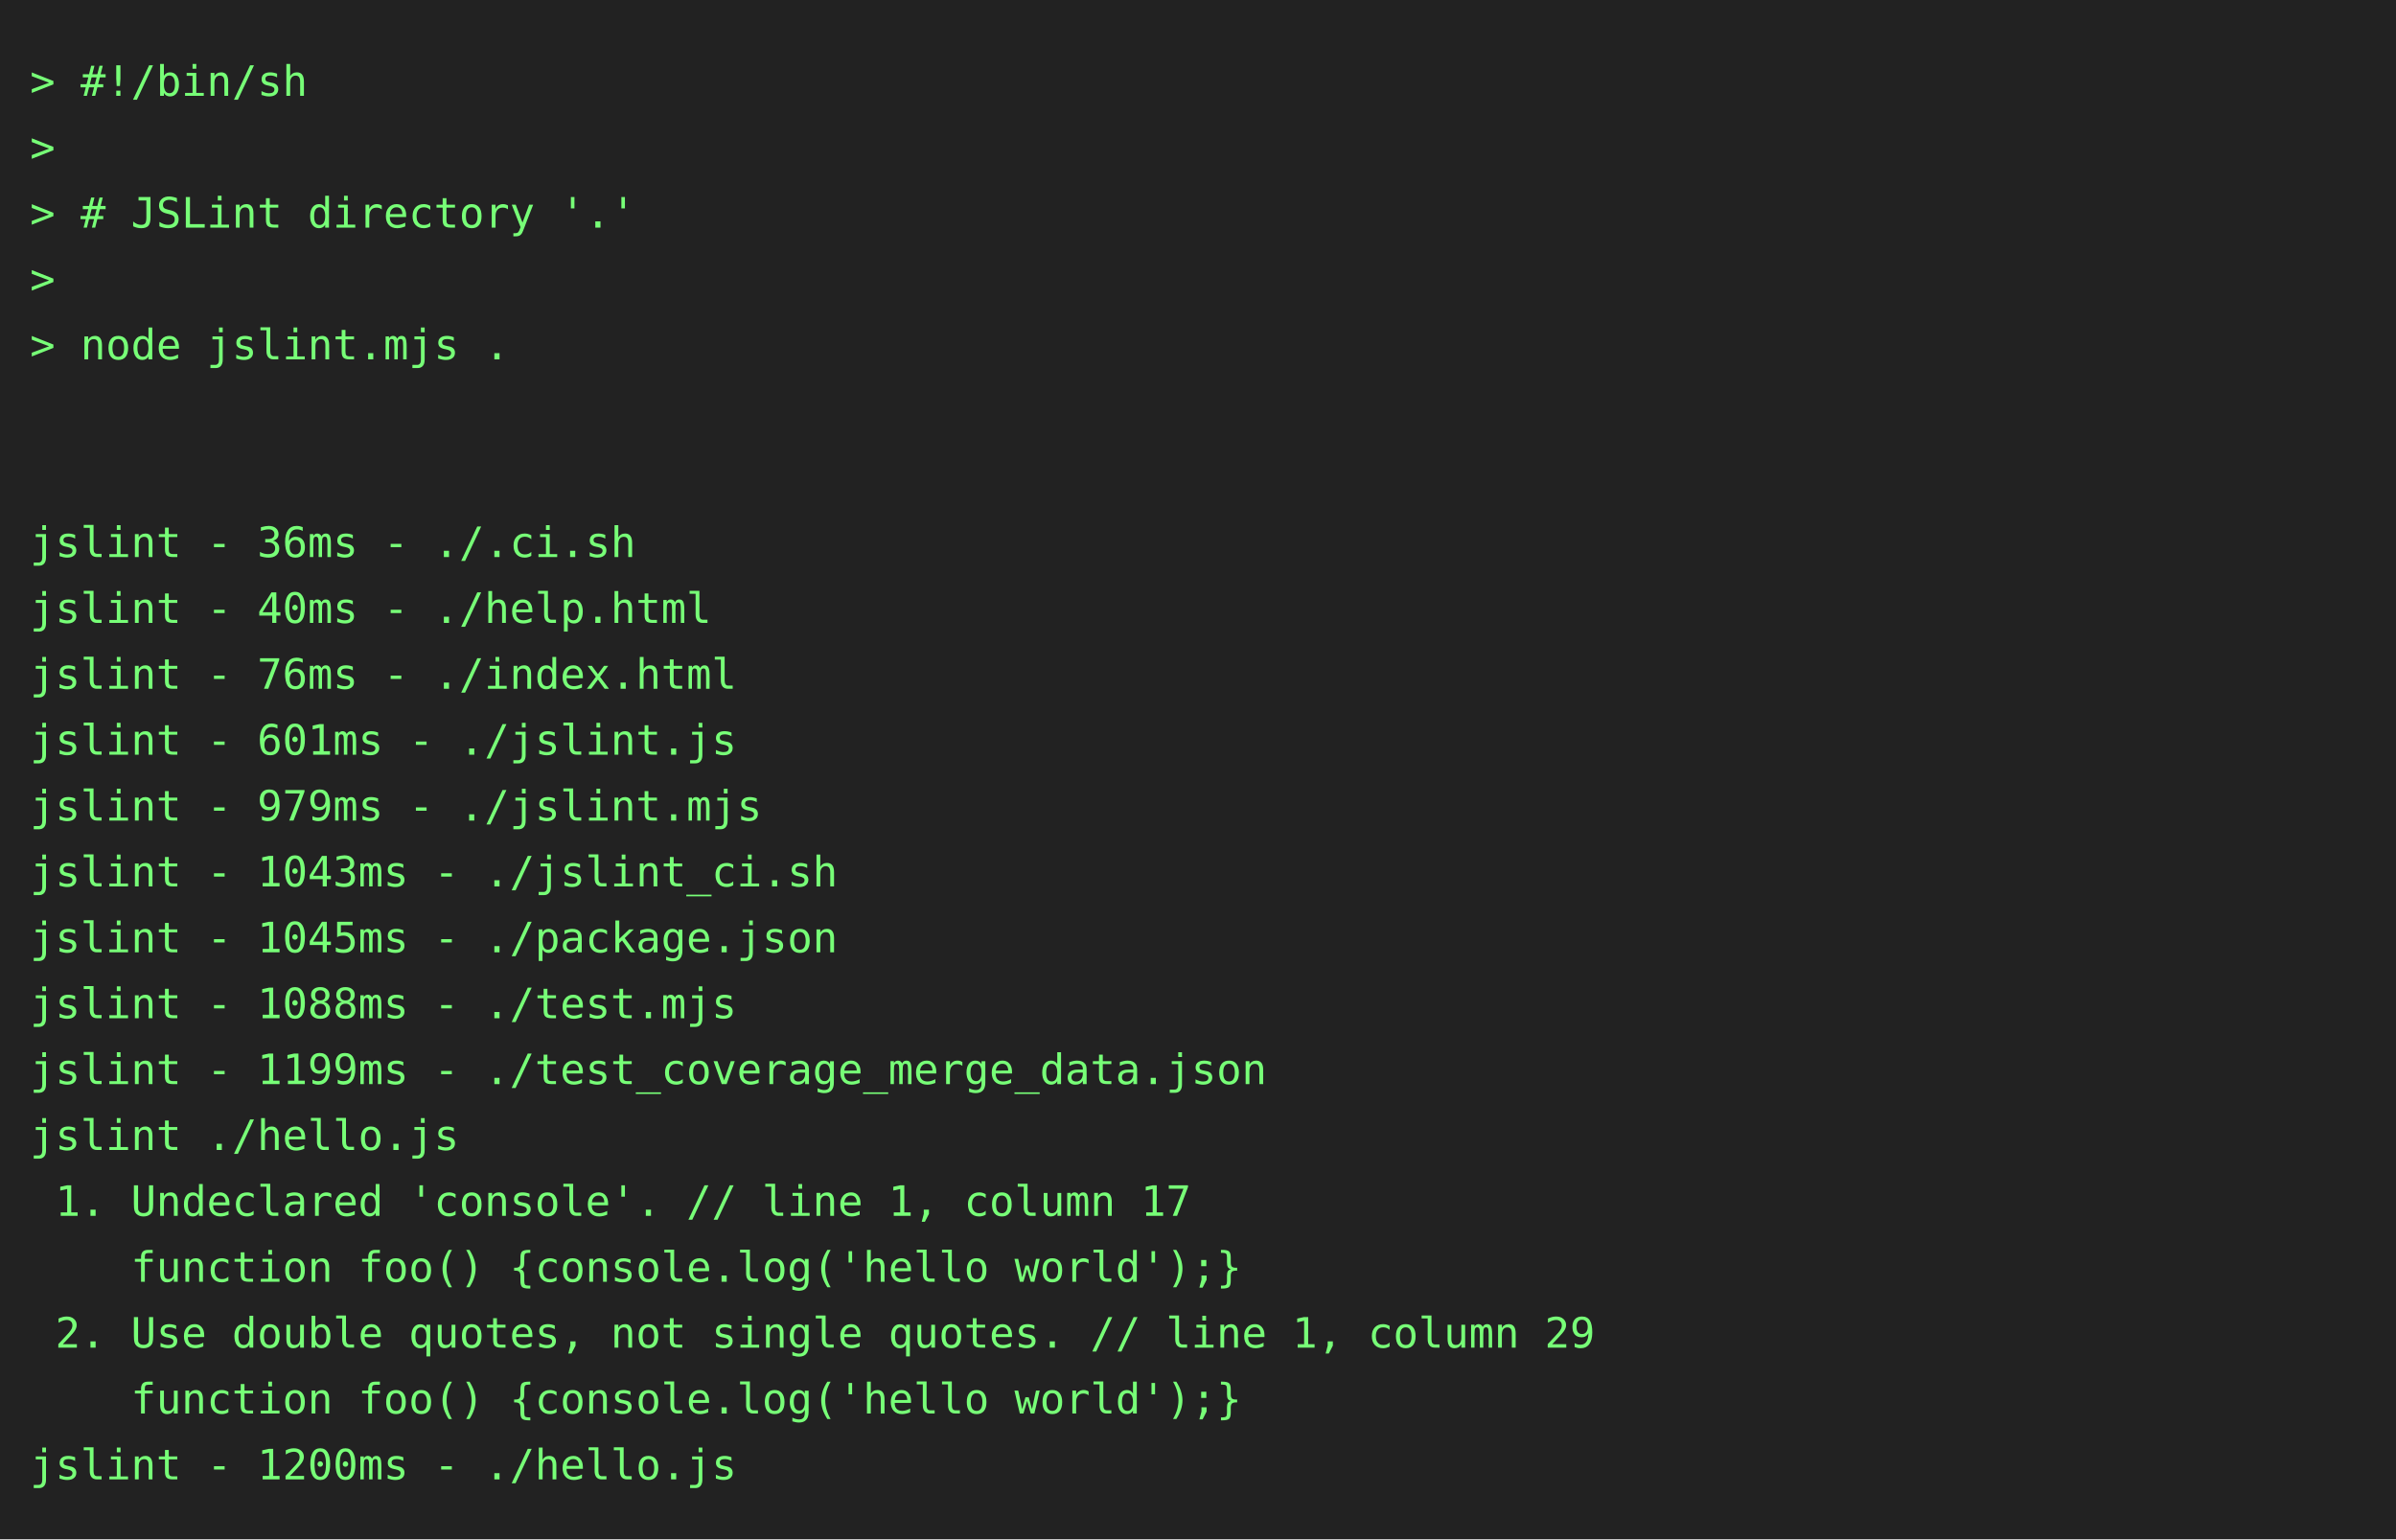
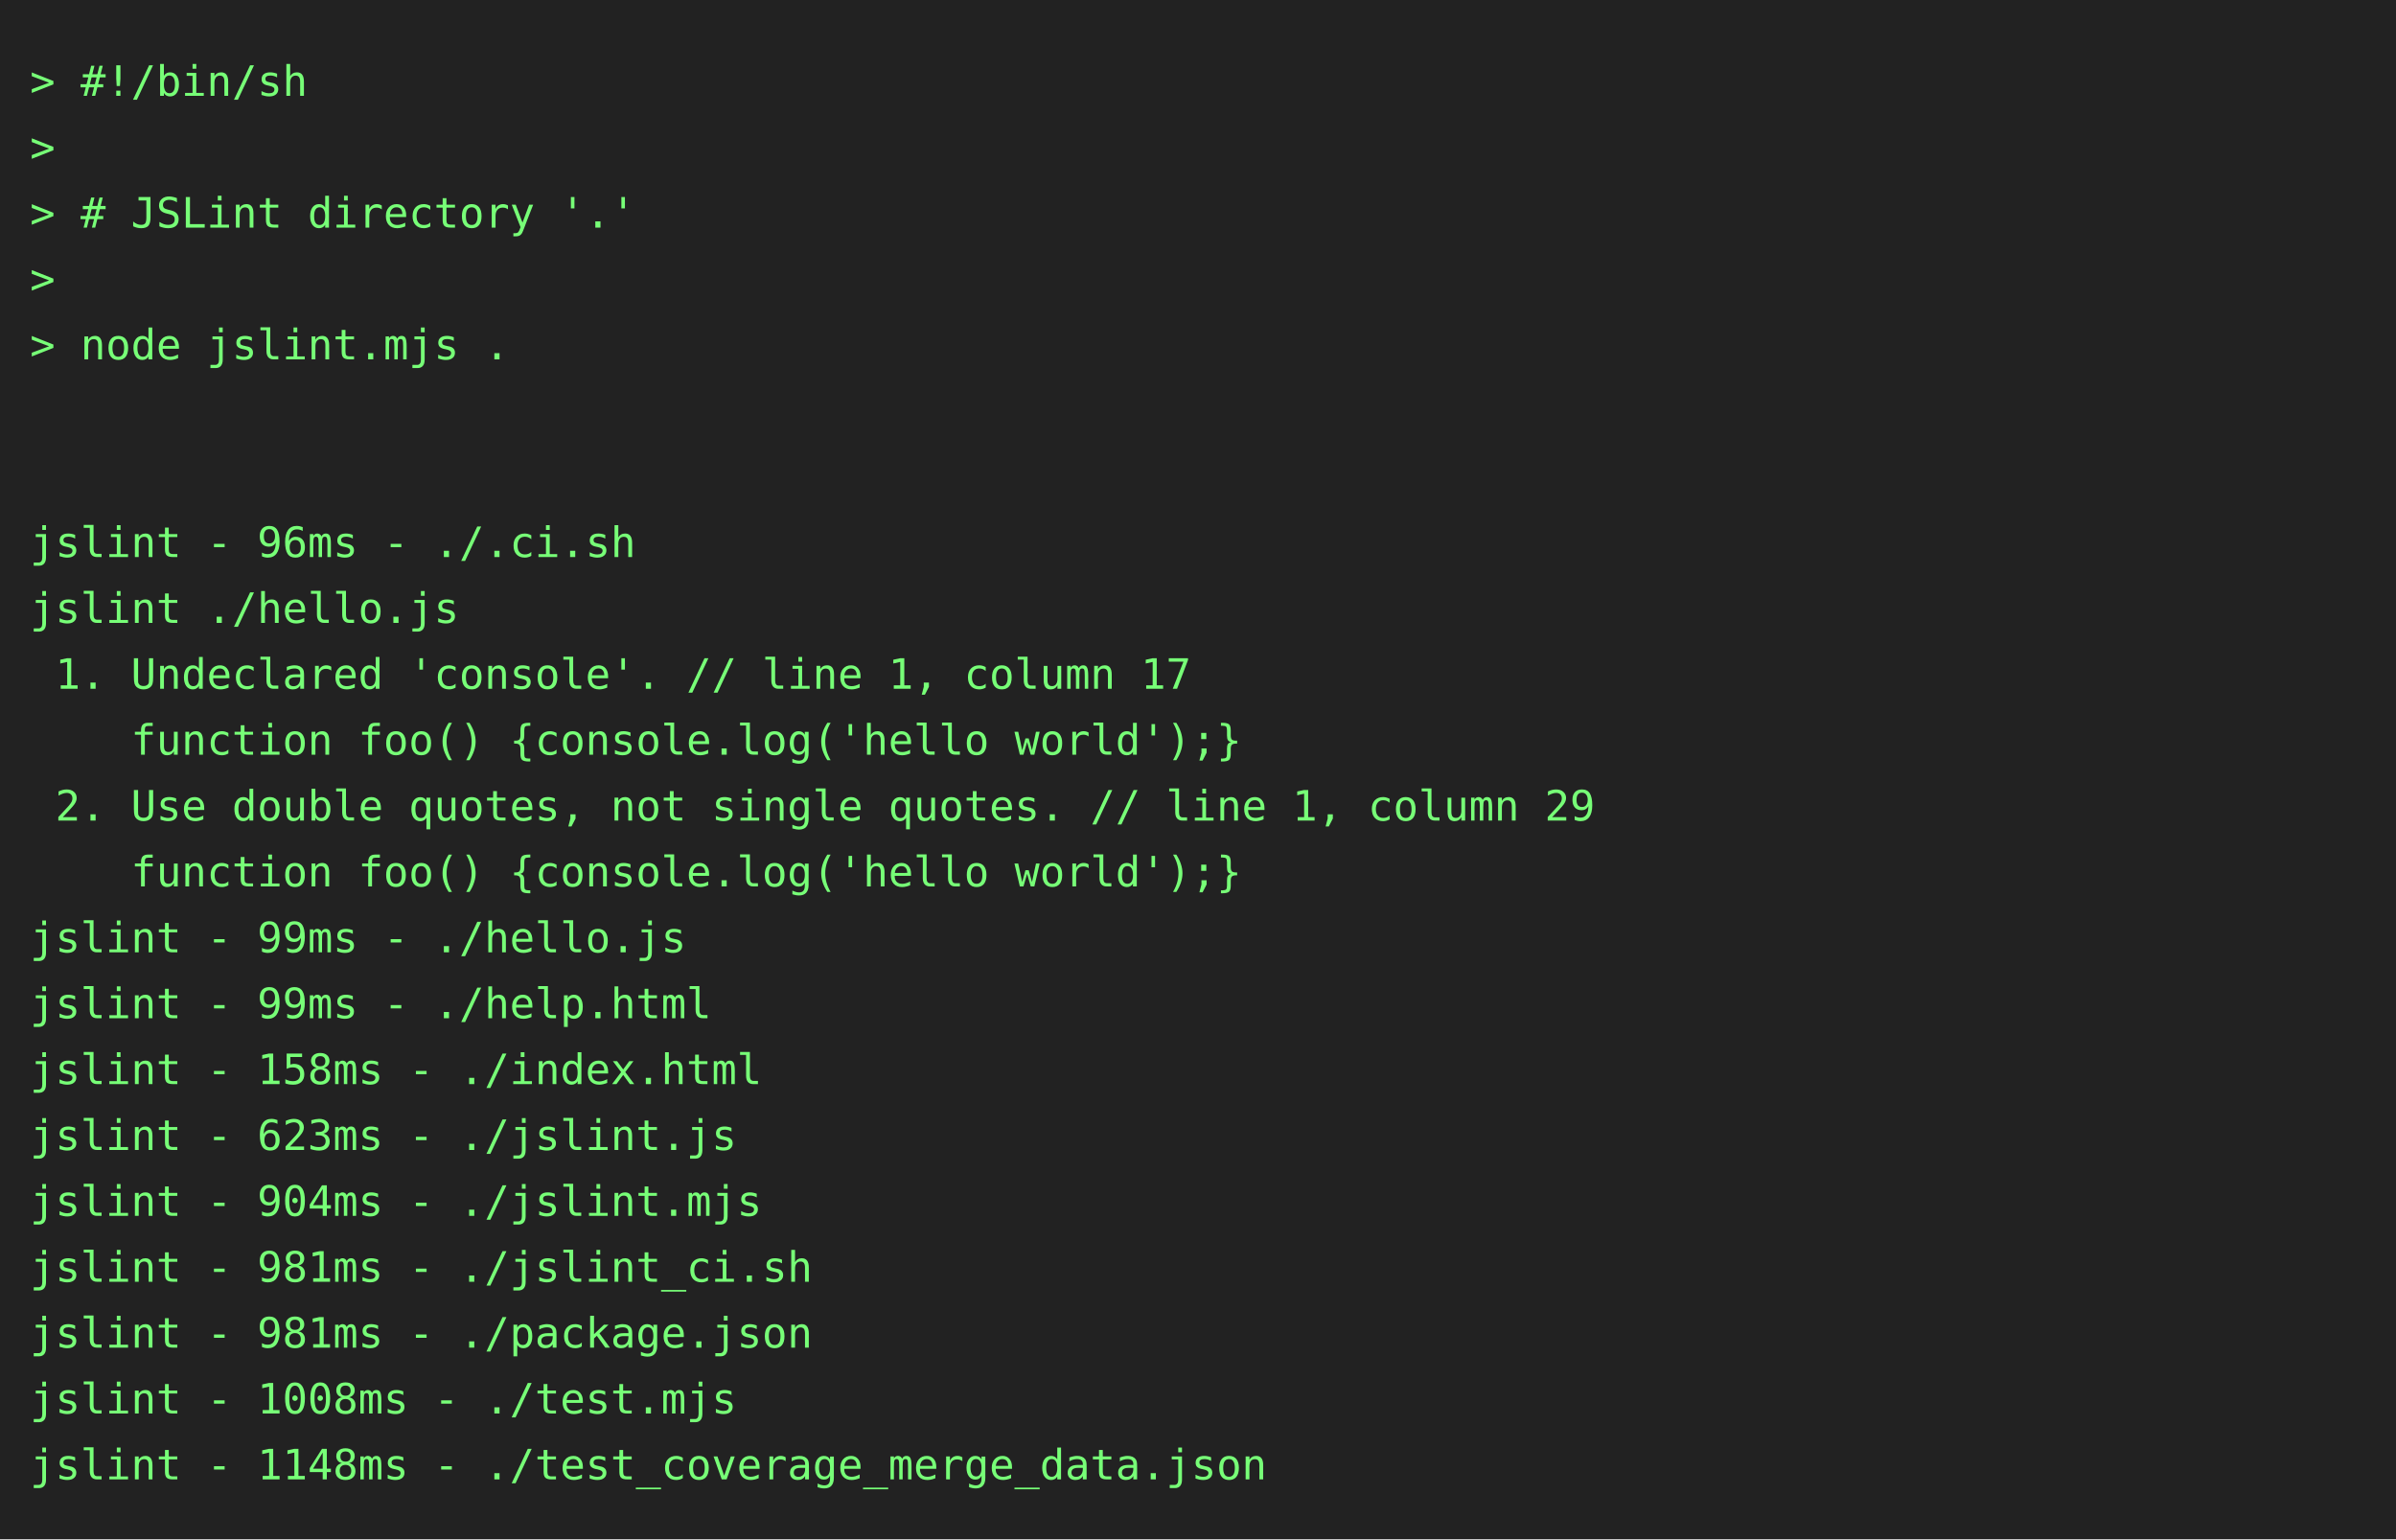
<svg xmlns="http://www.w3.org/2000/svg" height="514" width="800">
  <rect height="514" fill="#222" width="800" />
  <text fill="#7f7" font-family="consolas, menlo, monospace" font-size="14" xml:space="preserve">
    <tspan lengthAdjust="spacingAndGlyphs" textLength="768" x="10" y="32">&gt; #!/bin/sh                                                                                      </tspan>
    <tspan lengthAdjust="spacingAndGlyphs" textLength="768" x="10" y="54">&gt;                                                                                                </tspan>
    <tspan lengthAdjust="spacingAndGlyphs" textLength="768" x="10" y="76">&gt; # JSLint directory '.'                                                                         </tspan>
    <tspan lengthAdjust="spacingAndGlyphs" textLength="768" x="10" y="98">&gt;                                                                                                </tspan>
    <tspan lengthAdjust="spacingAndGlyphs" textLength="768" x="10" y="120">&gt; node jslint.mjs .                                                                              </tspan>
    <tspan lengthAdjust="spacingAndGlyphs" textLength="768" x="10" y="142">                                                                                                 </tspan>
    <tspan lengthAdjust="spacingAndGlyphs" textLength="768" x="10" y="164">                                                                                                 </tspan>
-     <tspan lengthAdjust="spacingAndGlyphs" textLength="768" x="10" y="186">jslint - 36ms - ./.ci.sh                                                                         </tspan>
-     <tspan lengthAdjust="spacingAndGlyphs" textLength="768" x="10" y="208">jslint - 40ms - ./help.html                                                                      </tspan>
-     <tspan lengthAdjust="spacingAndGlyphs" textLength="768" x="10" y="230">jslint - 76ms - ./index.html                                                                     </tspan>
-     <tspan lengthAdjust="spacingAndGlyphs" textLength="768" x="10" y="252">jslint - 601ms - ./jslint.js                                                                     </tspan>
-     <tspan lengthAdjust="spacingAndGlyphs" textLength="768" x="10" y="274">jslint - 979ms - ./jslint.mjs                                                                    </tspan>
-     <tspan lengthAdjust="spacingAndGlyphs" textLength="768" x="10" y="296">jslint - 1043ms - ./jslint_ci.sh                                                                 </tspan>
-     <tspan lengthAdjust="spacingAndGlyphs" textLength="768" x="10" y="318">jslint - 1045ms - ./package.json                                                                 </tspan>
-     <tspan lengthAdjust="spacingAndGlyphs" textLength="768" x="10" y="340">jslint - 1088ms - ./test.mjs                                                                     </tspan>
-     <tspan lengthAdjust="spacingAndGlyphs" textLength="768" x="10" y="362">jslint - 1199ms - ./test_coverage_merge_data.json                                                </tspan>
-     <tspan lengthAdjust="spacingAndGlyphs" textLength="768" x="10" y="384">jslint ./hello.js                                                                                </tspan>
-     <tspan lengthAdjust="spacingAndGlyphs" textLength="768" x="10" y="406"> 1. Undeclared 'console'. // line 1, column 17                                                   </tspan>
-     <tspan lengthAdjust="spacingAndGlyphs" textLength="768" x="10" y="428">    function foo() {console.log('hello world');}                                                 </tspan>
-     <tspan lengthAdjust="spacingAndGlyphs" textLength="768" x="10" y="450"> 2. Use double quotes, not single quotes. // line 1, column 29                                   </tspan>
-     <tspan lengthAdjust="spacingAndGlyphs" textLength="768" x="10" y="472">    function foo() {console.log('hello world');}                                                 </tspan>
-     <tspan lengthAdjust="spacingAndGlyphs" textLength="768" x="10" y="494">jslint - 1200ms - ./hello.js                                                                     </tspan>
+     <tspan lengthAdjust="spacingAndGlyphs" textLength="768" x="10" y="186">jslint - 96ms - ./.ci.sh                                                                         </tspan>
+     <tspan lengthAdjust="spacingAndGlyphs" textLength="768" x="10" y="208">jslint ./hello.js                                                                                </tspan>
+     <tspan lengthAdjust="spacingAndGlyphs" textLength="768" x="10" y="230"> 1. Undeclared 'console'. // line 1, column 17                                                   </tspan>
+     <tspan lengthAdjust="spacingAndGlyphs" textLength="768" x="10" y="252">    function foo() {console.log('hello world');}                                                 </tspan>
+     <tspan lengthAdjust="spacingAndGlyphs" textLength="768" x="10" y="274"> 2. Use double quotes, not single quotes. // line 1, column 29                                   </tspan>
+     <tspan lengthAdjust="spacingAndGlyphs" textLength="768" x="10" y="296">    function foo() {console.log('hello world');}                                                 </tspan>
+     <tspan lengthAdjust="spacingAndGlyphs" textLength="768" x="10" y="318">jslint - 99ms - ./hello.js                                                                       </tspan>
+     <tspan lengthAdjust="spacingAndGlyphs" textLength="768" x="10" y="340">jslint - 99ms - ./help.html                                                                      </tspan>
+     <tspan lengthAdjust="spacingAndGlyphs" textLength="768" x="10" y="362">jslint - 158ms - ./index.html                                                                    </tspan>
+     <tspan lengthAdjust="spacingAndGlyphs" textLength="768" x="10" y="384">jslint - 623ms - ./jslint.js                                                                     </tspan>
+     <tspan lengthAdjust="spacingAndGlyphs" textLength="768" x="10" y="406">jslint - 904ms - ./jslint.mjs                                                                    </tspan>
+     <tspan lengthAdjust="spacingAndGlyphs" textLength="768" x="10" y="428">jslint - 981ms - ./jslint_ci.sh                                                                  </tspan>
+     <tspan lengthAdjust="spacingAndGlyphs" textLength="768" x="10" y="450">jslint - 981ms - ./package.json                                                                  </tspan>
+     <tspan lengthAdjust="spacingAndGlyphs" textLength="768" x="10" y="472">jslint - 1008ms - ./test.mjs                                                                     </tspan>
+     <tspan lengthAdjust="spacingAndGlyphs" textLength="768" x="10" y="494">jslint - 1148ms - ./test_coverage_merge_data.json                                                </tspan>
  </text>
</svg>
